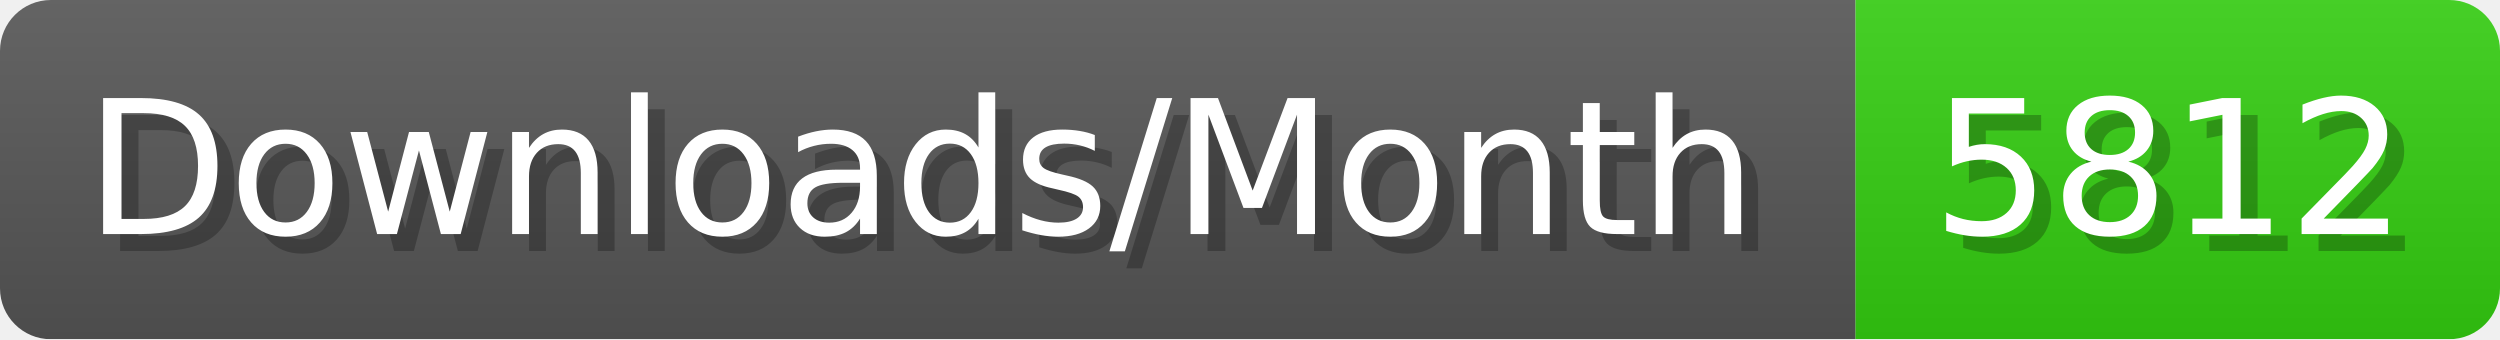
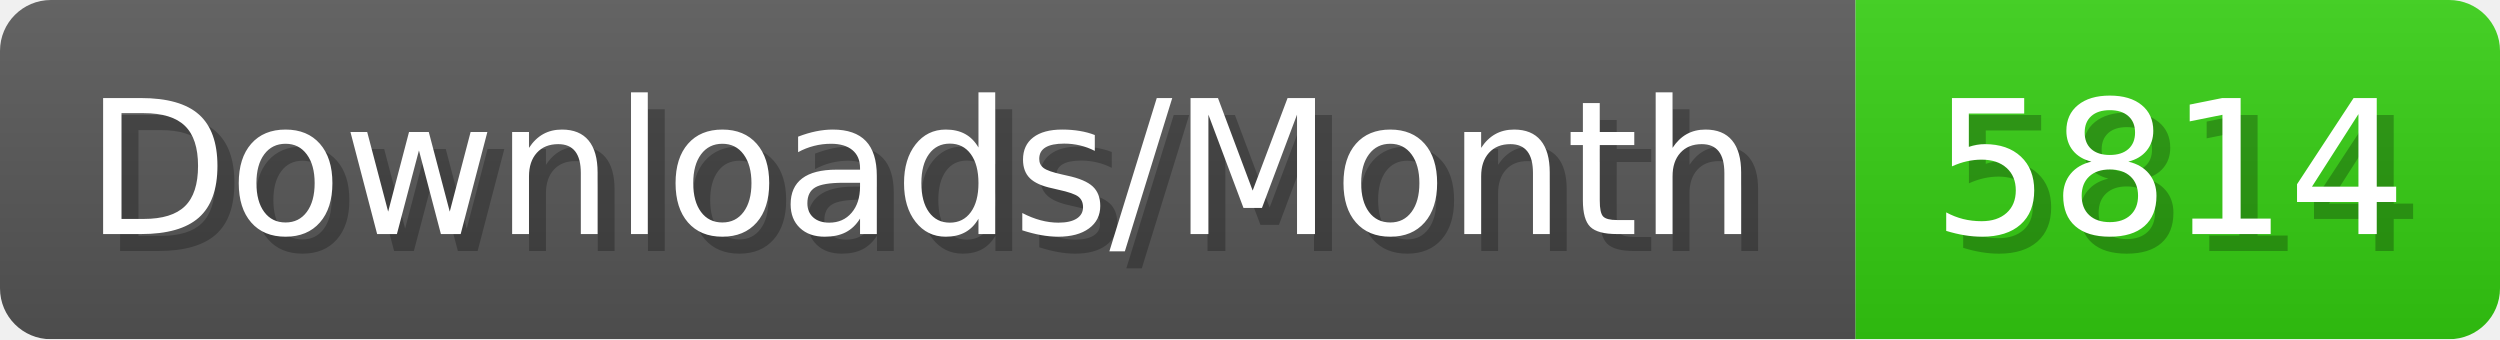
- <svg xmlns="http://www.w3.org/2000/svg" width="147.4" height="20" viewBox="0 0 1474 200" role="img" aria-label="Downloads/Month: 5812">
+ <svg xmlns="http://www.w3.org/2000/svg" width="147.4" height="20" viewBox="0 0 1474 200" role="img" aria-label="Downloads/Month: 5814">
  <linearGradient id="YlXUI" x2="0" y2="100%">
    <stop offset="0" stop-opacity=".1" stop-color="#EEE" />
    <stop offset="1" stop-opacity=".1" />
  </linearGradient>
  <mask id="JHhop">
    <rect width="1474" height="200" rx="30" fill="#FFF" />
  </mask>
  <g mask="url(#JHhop)">
    <rect width="1094" height="200" fill="#555" />
    <rect width="380" height="200" fill="#3C1" x="1094" />
    <rect width="1474" height="200" fill="url(#YlXUI)" />
  </g>
  <g aria-hidden="true" fill="#fff" text-anchor="start" font-family="Verdana,DejaVu Sans,sans-serif" font-size="110">
    <text x="60" y="148" textLength="994" fill="#000" opacity="0.25">Downloads/Month</text>
    <text x="50" y="138" textLength="994">Downloads/Month</text>
-     <text x="1149" y="148" textLength="280" fill="#000" opacity="0.25">5812</text>
-     <text x="1139" y="138" textLength="280">5812</text>
+     <text x="1149" y="148" textLength="280" fill="#000" opacity="0.25">5814</text>
+     <text x="1139" y="138" textLength="280">5814</text>
  </g>
</svg>
